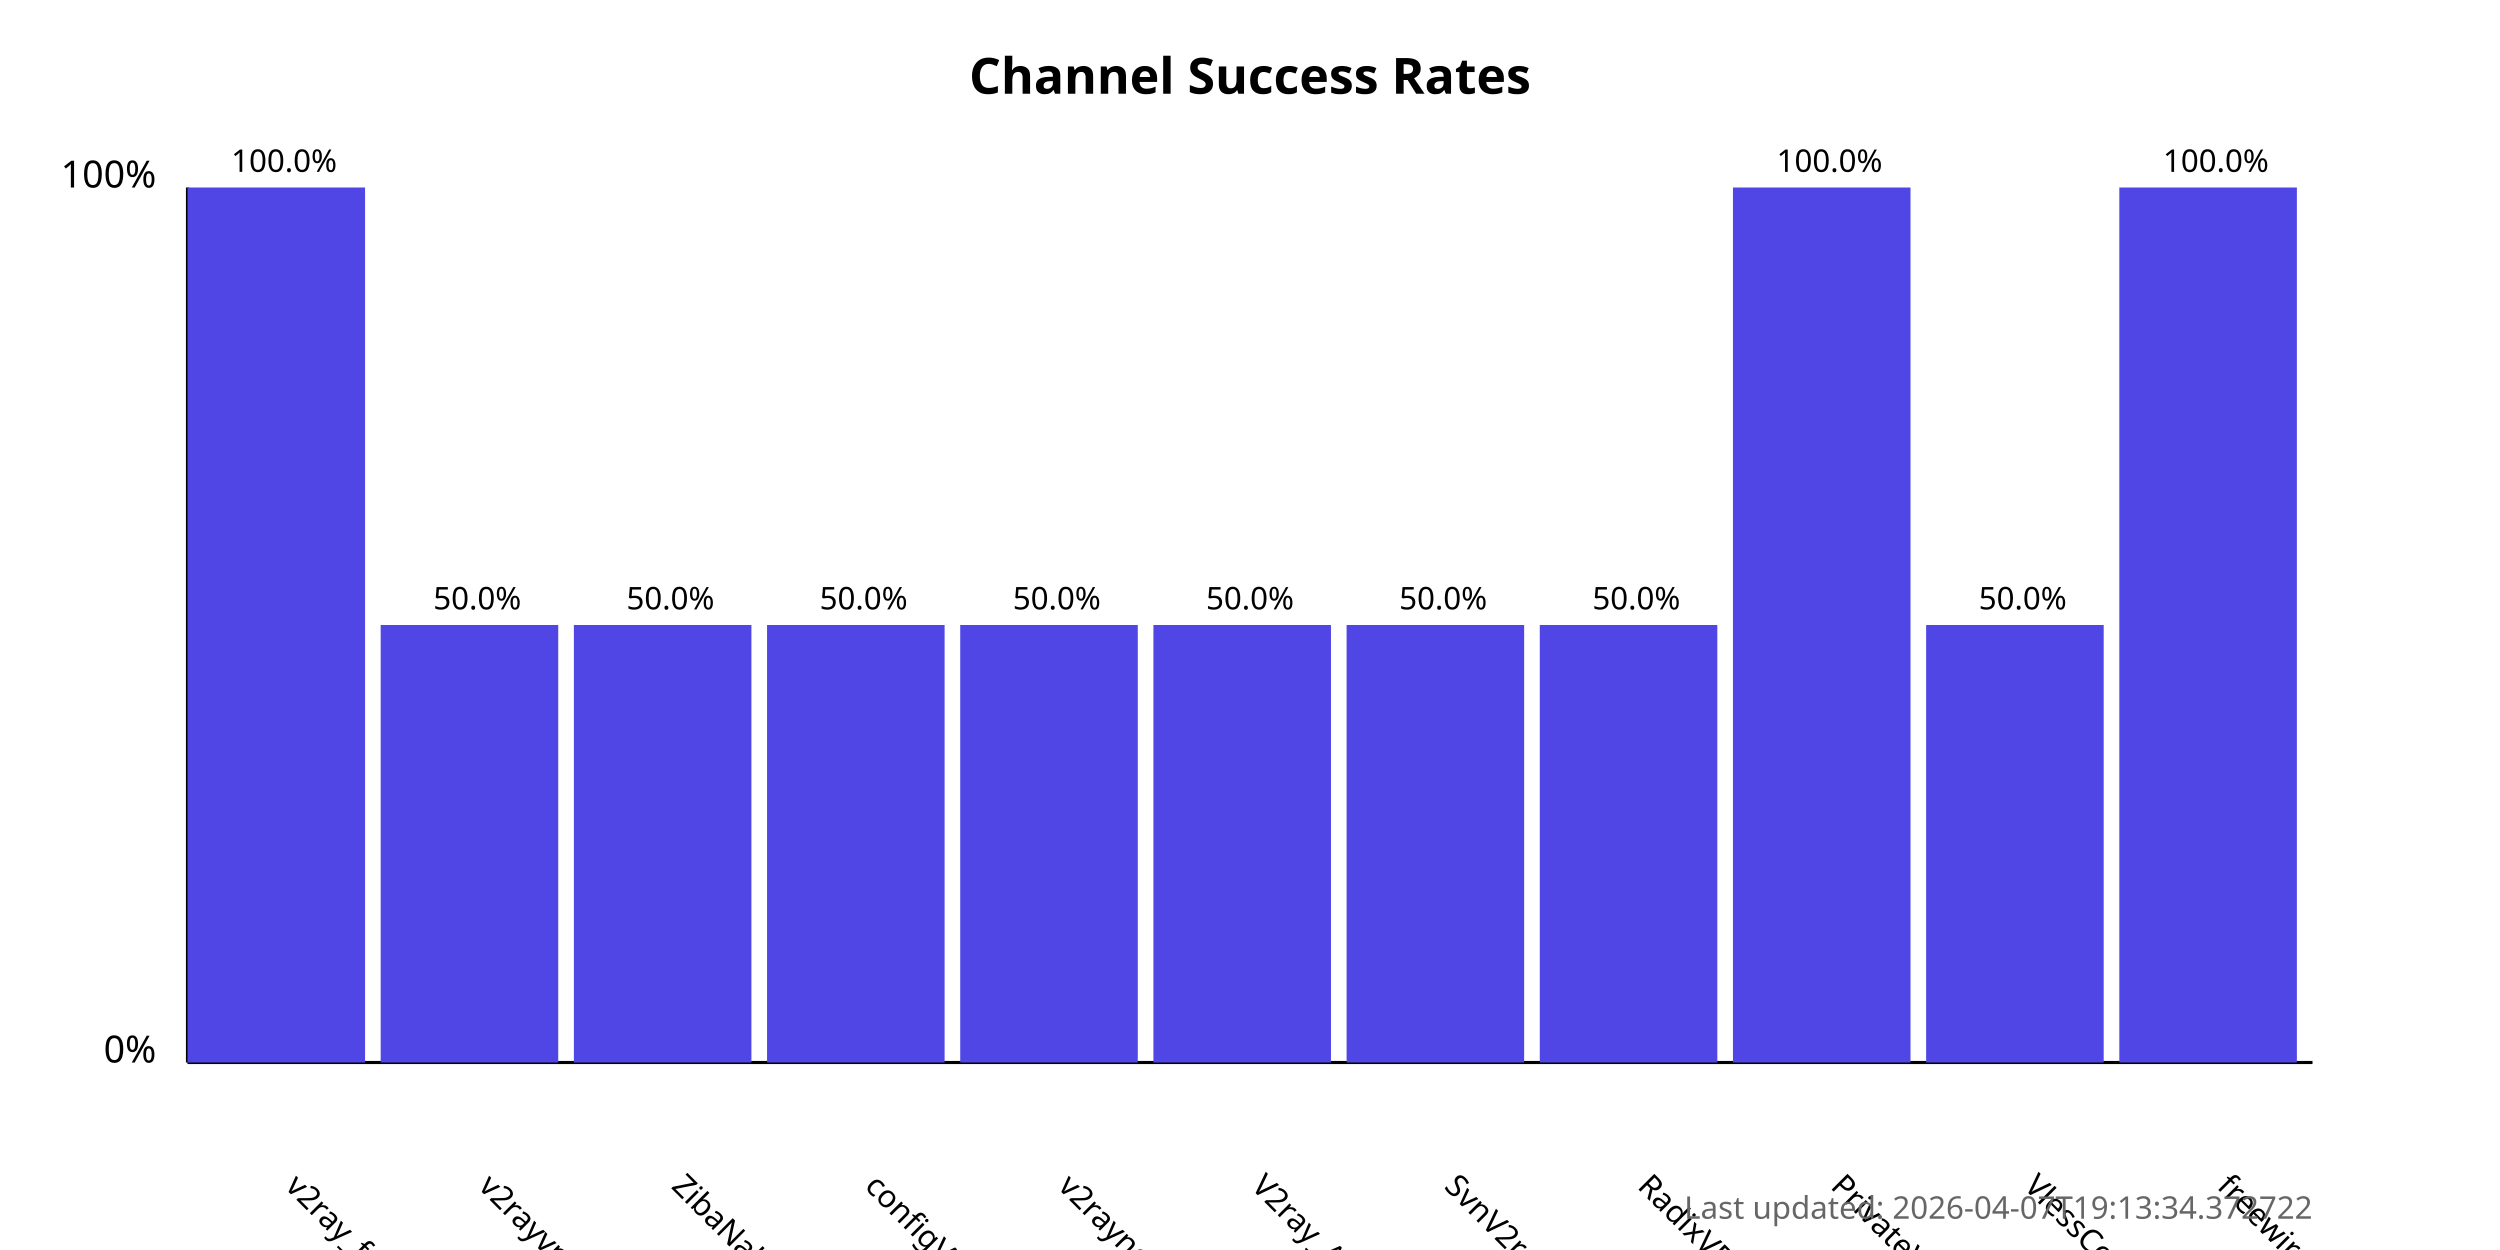
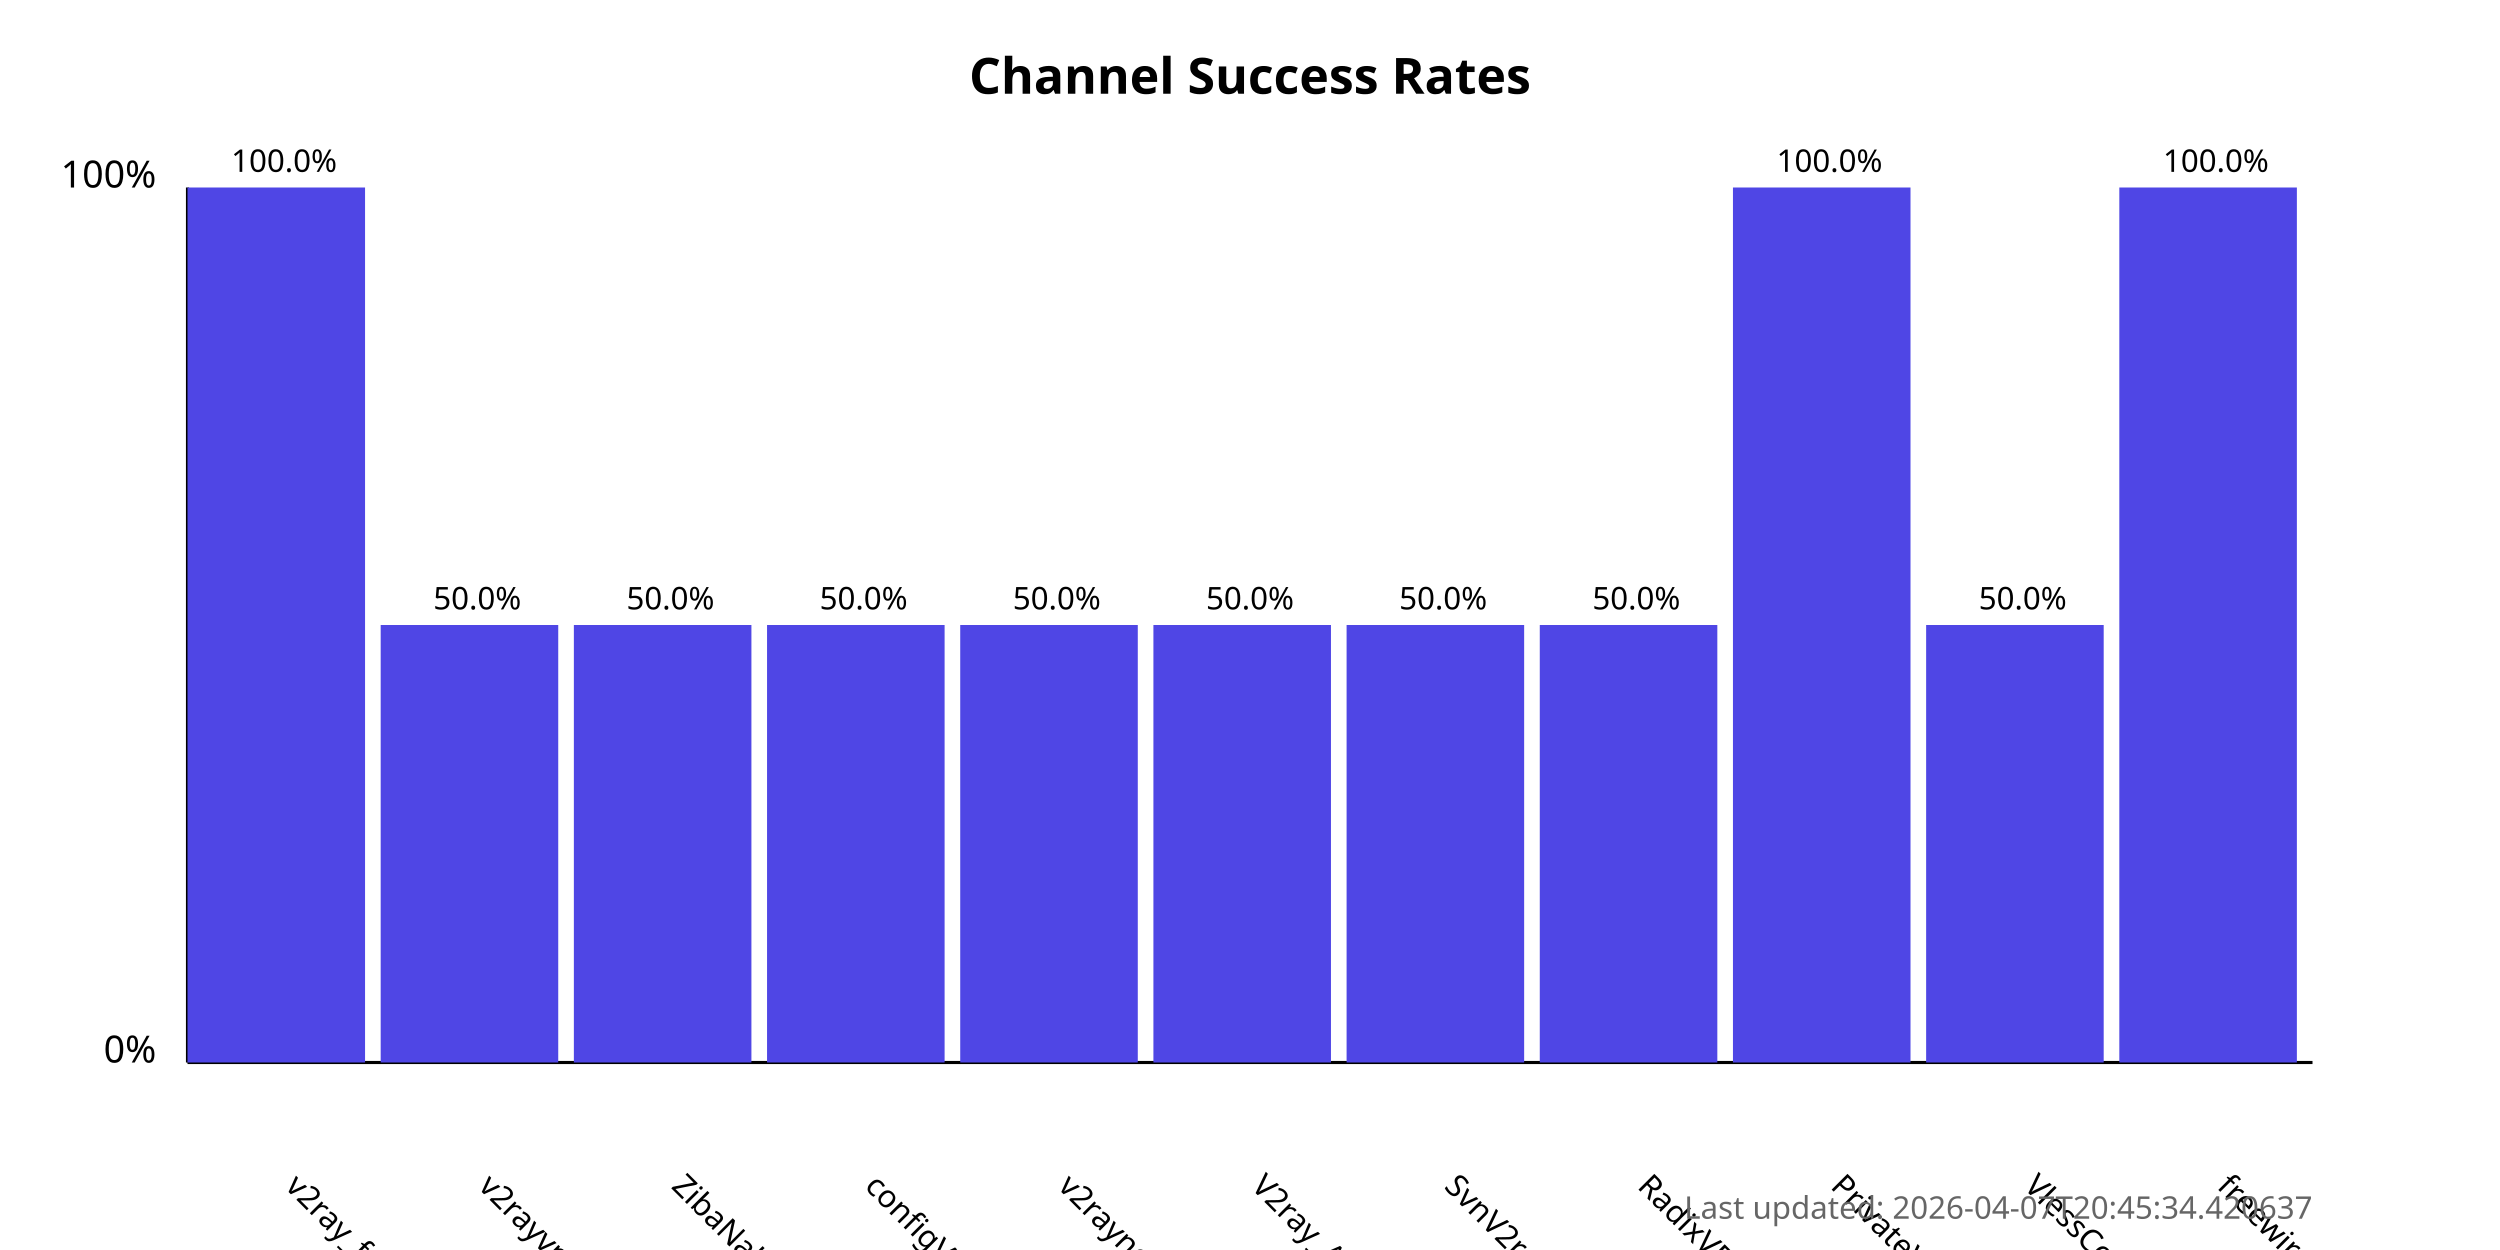
<svg xmlns="http://www.w3.org/2000/svg" width="800" height="400">
  <style>
            .chart-title { font: bold 16px sans-serif; }
            .axis-label { font: 12px sans-serif; }
            .tick-label { font: 10px sans-serif; }
            .bar { fill: #4f46e5; }
            .bar:hover { fill: #6366f1; }
            .timestamp { font: 10px sans-serif; fill: #666; }
        </style>
  <text x="400.0" y="30" text-anchor="middle" class="chart-title">
            Channel Success Rates
        </text>
  <line x1="60" y1="340" x2="60" y2="60" stroke="black" stroke-width="1" />
  <line x1="60" y1="340" x2="740" y2="340" stroke="black" stroke-width="1" />
  <text x="50" y="340" text-anchor="end" class="axis-label">0%</text>
  <text x="50" y="60" text-anchor="end" class="axis-label">100%</text>
  <g>
    <rect x="60" y="60.0" width="56.818" height="280.0" class="bar" />
    <text x="90.909" y="380" transform="rotate(45, 90.90909, 380)" text-anchor="start" class="tick-label">
                v2ray_free_conf
            </text>
    <text x="90.909" y="55.0" text-anchor="middle" class="tick-label">
                100.0%
            </text>
  </g>
  <g>
    <rect x="121.818" y="200.0" width="56.818" height="140.0" class="bar" />
    <text x="152.727" y="380" transform="rotate(45, 152.7273, 380)" text-anchor="start" class="tick-label">
                v2rayvpno
            </text>
    <text x="152.727" y="195.0" text-anchor="middle" class="tick-label">
                50.0%
            </text>
  </g>
  <g>
    <rect x="183.636" y="200.0" width="56.818" height="140.0" class="bar" />
    <text x="214.545" y="380" transform="rotate(45, 214.5455, 380)" text-anchor="start" class="tick-label">
                ZibaNabz
            </text>
    <text x="214.545" y="195.0" text-anchor="middle" class="tick-label">
                50.0%
            </text>
  </g>
  <g>
    <rect x="245.455" y="200.0" width="56.818" height="140.0" class="bar" />
    <text x="276.364" y="380" transform="rotate(45, 276.3636, 380)" text-anchor="start" class="tick-label">
                configV2rayForFree
            </text>
    <text x="276.364" y="195.0" text-anchor="middle" class="tick-label">
                50.0%
            </text>
  </g>
  <g>
    <rect x="307.273" y="200.0" width="56.818" height="140.0" class="bar" />
    <text x="338.182" y="380" transform="rotate(45, 338.1818, 380)" text-anchor="start" class="tick-label">
                v2rayngvpn
            </text>
    <text x="338.182" y="195.0" text-anchor="middle" class="tick-label">
                50.0%
            </text>
  </g>
  <g>
    <rect x="369.091" y="200.0" width="56.818" height="140.0" class="bar" />
    <text x="400.0" y="380" transform="rotate(45, 400.0, 380)" text-anchor="start" class="tick-label">
                V2ray_Alpha
            </text>
    <text x="400.0" y="195.0" text-anchor="middle" class="tick-label">
                50.0%
            </text>
  </g>
  <g>
    <rect x="430.909" y="200.0" width="56.818" height="140.0" class="bar" />
    <text x="461.818" y="380" transform="rotate(45, 461.8182, 380)" text-anchor="start" class="tick-label">
                SvnV2ray
            </text>
    <text x="461.818" y="195.0" text-anchor="middle" class="tick-label">
                50.0%
            </text>
  </g>
  <g>
    <rect x="492.727" y="200.0" width="56.818" height="140.0" class="bar" />
    <text x="523.636" y="380" transform="rotate(45, 523.6364, 380)" text-anchor="start" class="tick-label">
                RadixVPN
            </text>
    <text x="523.636" y="195.0" text-anchor="middle" class="tick-label">
                50.0%
            </text>
  </g>
  <g>
    <rect x="554.545" y="60.0" width="56.818" height="280.0" class="bar" />
    <text x="585.455" y="380" transform="rotate(45, 585.4545, 380)" text-anchor="start" class="tick-label">
                PrivateVPNs
            </text>
    <text x="585.455" y="55.0" text-anchor="middle" class="tick-label">
                100.0%
            </text>
  </g>
  <g>
    <rect x="616.364" y="200.0" width="56.818" height="140.0" class="bar" />
    <text x="647.273" y="380" transform="rotate(45, 647.2727, 380)" text-anchor="start" class="tick-label">
                VlessConfig
            </text>
    <text x="647.273" y="195.0" text-anchor="middle" class="tick-label">
                50.0%
            </text>
  </g>
  <g>
    <rect x="678.182" y="60.0" width="56.818" height="280.0" class="bar" />
    <text x="709.091" y="380" transform="rotate(45, 709.0909, 380)" text-anchor="start" class="tick-label">
                freewireguard
            </text>
    <text x="709.091" y="55.0" text-anchor="middle" class="tick-label">
                100.0%
            </text>
  </g>
  <text x="740" y="390" text-anchor="end" class="timestamp">
-             Last updated: 2026-04-07T19:13:34.372722
+             Last updated: 2026-04-07T20:45:34.420637
        </text>
</svg>
